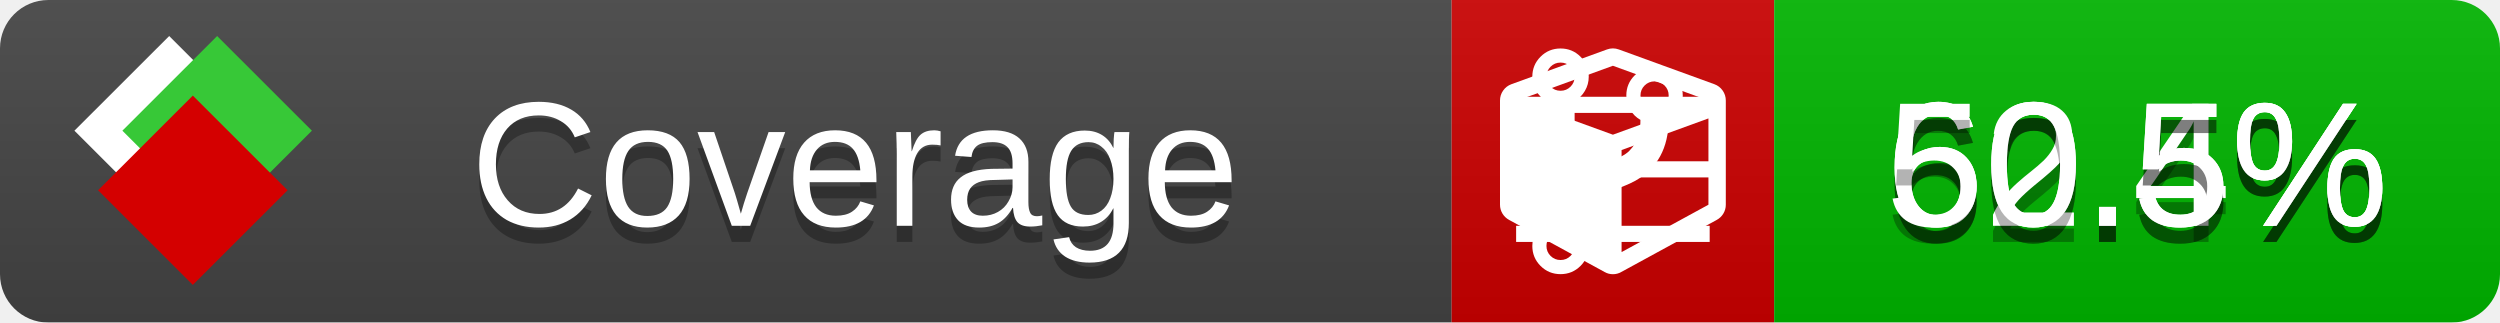
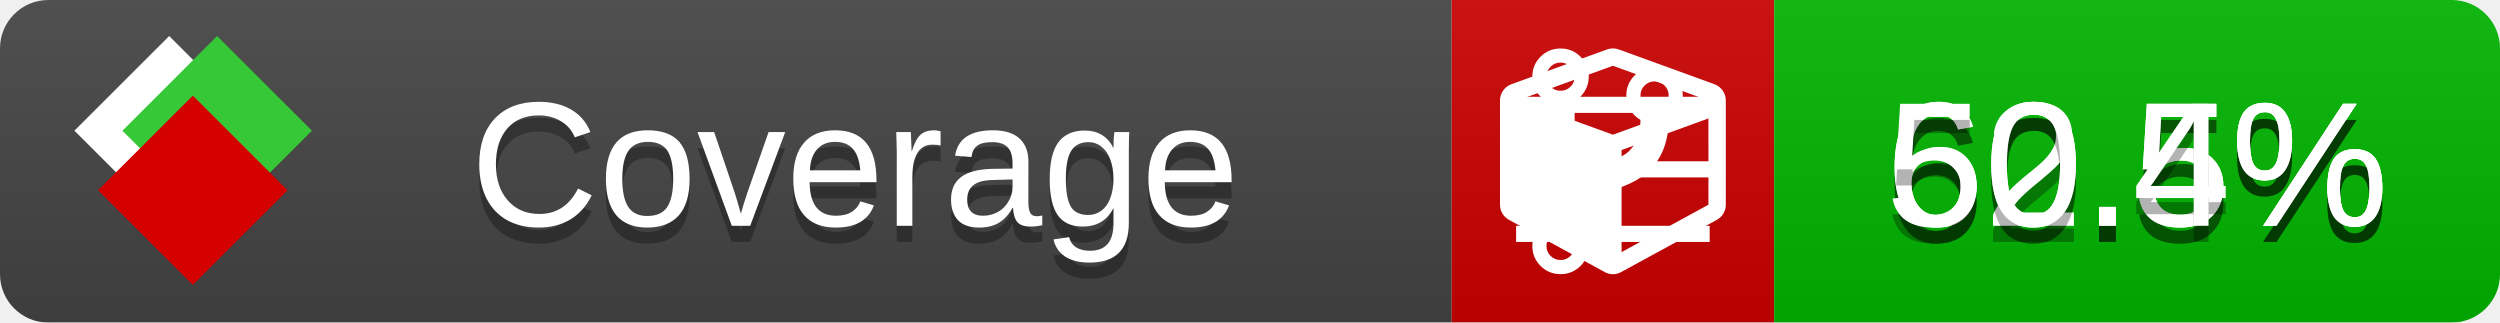
<svg xmlns="http://www.w3.org/2000/svg" xmlns:xlink="http://www.w3.org/1999/xlink" width="155" height="20">
  <style type="text/css">
          
            @keyframes fade1 {
                0% { visibility: visible; opacity: 1; }
               27% { visibility: visible; opacity: 1; }
               33% { visibility: hidden; opacity: 0; }
               60% { visibility: hidden; opacity: 0; }
               66% { visibility: hidden; opacity: 0; }
               93% { visibility: hidden; opacity: 0; }
              100% { visibility: visible; opacity: 1; }
            }
            @keyframes fade2 {
                0% { visibility: hidden; opacity: 0; }
               27% { visibility: hidden; opacity: 0; }
               33% { visibility: visible; opacity: 1; }
               60% { visibility: visible; opacity: 1; }
               66% { visibility: hidden; opacity: 0; }
               93% { visibility: hidden; opacity: 0; }
              100% { visibility: hidden; opacity: 0; }
            }
            @keyframes fade3 {
                0% { visibility: hidden; opacity: 0; }
               27% { visibility: hidden; opacity: 0; }
               33% { visibility: hidden; opacity: 0; }
               60% { visibility: hidden; opacity: 0; }
               66% { visibility: visible; opacity: 1; }
               93% { visibility: visible; opacity: 1; }
              100% { visibility: hidden; opacity: 0; }
            }
            .linecoverage {
                animation-duration: 15s;
                animation-name: fade1;
                animation-iteration-count: infinite;
            }
            .branchcoverage {
                animation-duration: 15s;
                animation-name: fade2;
                animation-iteration-count: infinite;
            }
            .methodcoverage {
                animation-duration: 15s;
                animation-name: fade3;
                animation-iteration-count: infinite;
            }
          
    </style>
  <defs>
    <linearGradient id="gradient" x2="0" y2="100%">
      <stop offset="0" stop-color="#bbb" stop-opacity=".1" />
      <stop offset="1" stop-opacity=".1" />
    </linearGradient>
    <linearGradient id="c">
      <stop offset="0" stop-color="#d40000" />
      <stop offset="1" stop-color="#ff2a2a" />
    </linearGradient>
    <linearGradient id="a">
      <stop offset="0" stop-color="#e0e0de" />
      <stop offset="1" stop-color="#fff" />
    </linearGradient>
    <linearGradient id="b">
      <stop offset="0" stop-color="#37c837" />
      <stop offset="1" stop-color="#217821" />
    </linearGradient>
    <linearGradient xlink:href="#a" id="e" x1="106.44" x2="69.96" y1="-11.96" y2="-46.84" gradientTransform="matrix(-.8426 -.00045 -.00045 -.8426 -94.27 -75.82)" gradientUnits="userSpaceOnUse" />
    <linearGradient xlink:href="#b" id="f" x1="56.19" x2="77.97" y1="-23.45" y2="10.62" gradientTransform="matrix(.8426 .00045 .00045 .8426 94.27 75.82)" gradientUnits="userSpaceOnUse" />
    <linearGradient xlink:href="#c" id="g" x1="79.98" x2="132.9" y1="10.79" y2="10.79" gradientTransform="matrix(.8426 .00045 .00045 .8426 94.27 75.82)" gradientUnits="userSpaceOnUse" />
    <mask id="mask">
      <rect width="155" height="20" rx="3" fill="#fff" />
    </mask>
    <g id="icon" transform="matrix(.04486 0 0 .04481 -.48 -.63)">
      <rect width="52.92" height="52.92" x="-109.72" y="-27.13" fill="url(#e)" transform="rotate(-135)" />
      <rect width="52.92" height="52.92" x="70.19" y="-39.18" fill="url(#f)" transform="rotate(45)" />
      <rect width="52.92" height="52.92" x="80.05" y="-15.74" fill="url(#g)" transform="rotate(45)" />
    </g>
  </defs>
  <g mask="url(#mask)">
    <rect x="0" y="0" width="90" height="20" fill="#444" />
    <rect x="90" y="0" width="20" height="20" fill="#c00" />
    <rect x="110" y="0" width="45" height="20" fill="#00B600" />
    <rect x="0" y="0" width="155" height="20" fill="url(#gradient)" />
  </g>
  <g>
    <path class="linecoverage" stroke="#fff" d="M94 6.5 h12 M94 10.5 h12 M94 14.5 h12" />
    <path class="branchcoverage" fill="#fff" d="m 97.628,15.247 q 0,-0.364 -0.255,-0.619 -0.255,-0.255 -0.619,-0.255 -0.364,0 -0.619,0.255 -0.255,0.255 -0.255,0.619 0,0.364 0.255,0.619 0.255,0.255 0.619,0.255 0.364,0 0.619,-0.255 0.255,-0.255 0.255,-0.619 z m 0,-10.493 q 0,-0.364 -0.255,-0.619 -0.255,-0.255 -0.619,-0.255 -0.364,0 -0.619,0.255 -0.255,0.255 -0.255,0.619 0,0.364 0.255,0.619 0.255,0.255 0.619,0.255 0.364,0 0.619,-0.255 0.255,-0.255 0.255,-0.619 z m 5.83,1.166 q 0,-0.364 -0.255,-0.619 -0.255,-0.255 -0.619,-0.255 -0.364,0 -0.619,0.255 -0.255,0.255 -0.255,0.619 0,0.364 0.255,0.619 0.255,0.255 0.619,0.255 0.364,0 0.619,-0.255 0.255,-0.255 0.255,-0.619 z m 0.874,0 q 0,0.474 -0.237,0.879 -0.237,0.405 -0.638,0.633 -0.018,2.614 -2.059,3.771 -0.619,0.346 -1.849,0.738 -1.166,0.364 -1.544,0.647 -0.378,0.282 -0.378,0.911 l 0,0.237 q 0.401,0.228 0.638,0.633 0.237,0.405 0.237,0.879 0,0.729 -0.51,1.239 -0.51,0.51 -1.239,0.51 -0.729,0 -1.239,-0.51 -0.51,-0.51 -0.51,-1.239 0,-0.474 0.237,-0.879 0.237,-0.405 0.638,-0.633 l 0,-7.469 q -0.401,-0.228 -0.638,-0.633 -0.237,-0.405 -0.237,-0.879 0,-0.729 0.51,-1.239 0.51,-0.51 1.239,-0.51 0.729,0 1.239,0.51 0.51,0.51 0.51,1.239 0,0.474 -0.237,0.879 -0.237,0.405 -0.638,0.633 l 0,4.527 q 0.492,-0.237 1.403,-0.519 0.501,-0.155 0.797,-0.269 0.296,-0.114 0.642,-0.282 0.346,-0.169 0.537,-0.36 0.191,-0.191 0.369,-0.465 0.178,-0.273 0.255,-0.633 0.077,-0.36 0.077,-0.833 -0.401,-0.228 -0.638,-0.633 -0.237,-0.405 -0.237,-0.879 0,-0.729 0.51,-1.239 0.51,-0.51 1.239,-0.51 0.729,0 1.239,0.51 0.51,0.51 0.51,1.239 z" />
    <path class="methodcoverage" fill="#fff" d="m 100.538,15.629 5.385,-2.936 v -5.351 l -5.385,1.96 z M 100,8.351 105.873,6.214 100,4.077 94.127,6.214 Z m 7,-2.12 v 6.462 q 0,0.294 -0.151,0.547 -0.151,0.252 -0.412,0.395 l -5.923,3.231 q -0.236,0.135 -0.513,0.135 -0.278,0 -0.513,-0.135 l -5.923,-3.231 Q 93.303,13.492 93.151,13.239 93,12.987 93,12.692 v -6.462 q 0,-0.337 0.194,-0.614 0.194,-0.278 0.513,-0.395 l 5.923,-2.154 q 0.185,-0.067 0.37,-0.067 0.185,0 0.37,0.067 l 5.923,2.154 q 0.32,0.118 0.513,0.395 Q 107,5.894 107,6.231 Z" />
  </g>
  <g fill="#fff" text-anchor="middle" font-family="Verdana,Arial,Geneva,sans-serif" font-size="11">
    <a xlink:href="https://github.com/danielpalme/ReportGenerator" target="_top">
      <use xlink:href="#icon" transform="translate(3,1) scale(3.5)" />
    </a>
    <text x="53" y="15" fill="#010101" fill-opacity=".3">Coverage</text>
    <text x="53" y="14" fill="#fff">Coverage</text>
-     <text class="linecoverage" x="132.5" y="15" fill="#010101" fill-opacity=".3">60.4%</text>
-     <text class="linecoverage" x="132.5" y="14">60.4%</text>
+     <text class="linecoverage" x="132.5" y="15" fill="#010101" fill-opacity=".3">60.5%</text>
+     <text class="linecoverage" x="132.5" y="14">60.5%</text>
    <text class="branchcoverage" x="132.5" y="15" fill="#010101" fill-opacity=".3">62.5%</text>
    <text class="branchcoverage" x="132.5" y="14">62.5%</text>
-     <text class="methodcoverage" x="132.5" y="15" fill="#010101" fill-opacity=".3">50.5%</text>
-     <text class="methodcoverage" x="132.5" y="14">50.5%</text>
+     <text class="methodcoverage" x="132.5" y="15" fill="#010101" fill-opacity=".3">50.4%</text>
+     <text class="methodcoverage" x="132.5" y="14">50.4%</text>
  </g>
  <g>
    <rect class="linecoverage" x="90" y="0" width="65" height="20" fill-opacity="0" />
    <rect class="branchcoverage" x="90" y="0" width="65" height="20" fill-opacity="0" />
    <rect class="methodcoverage" x="90" y="0" width="65" height="20" fill-opacity="0" />
  </g>
</svg>
